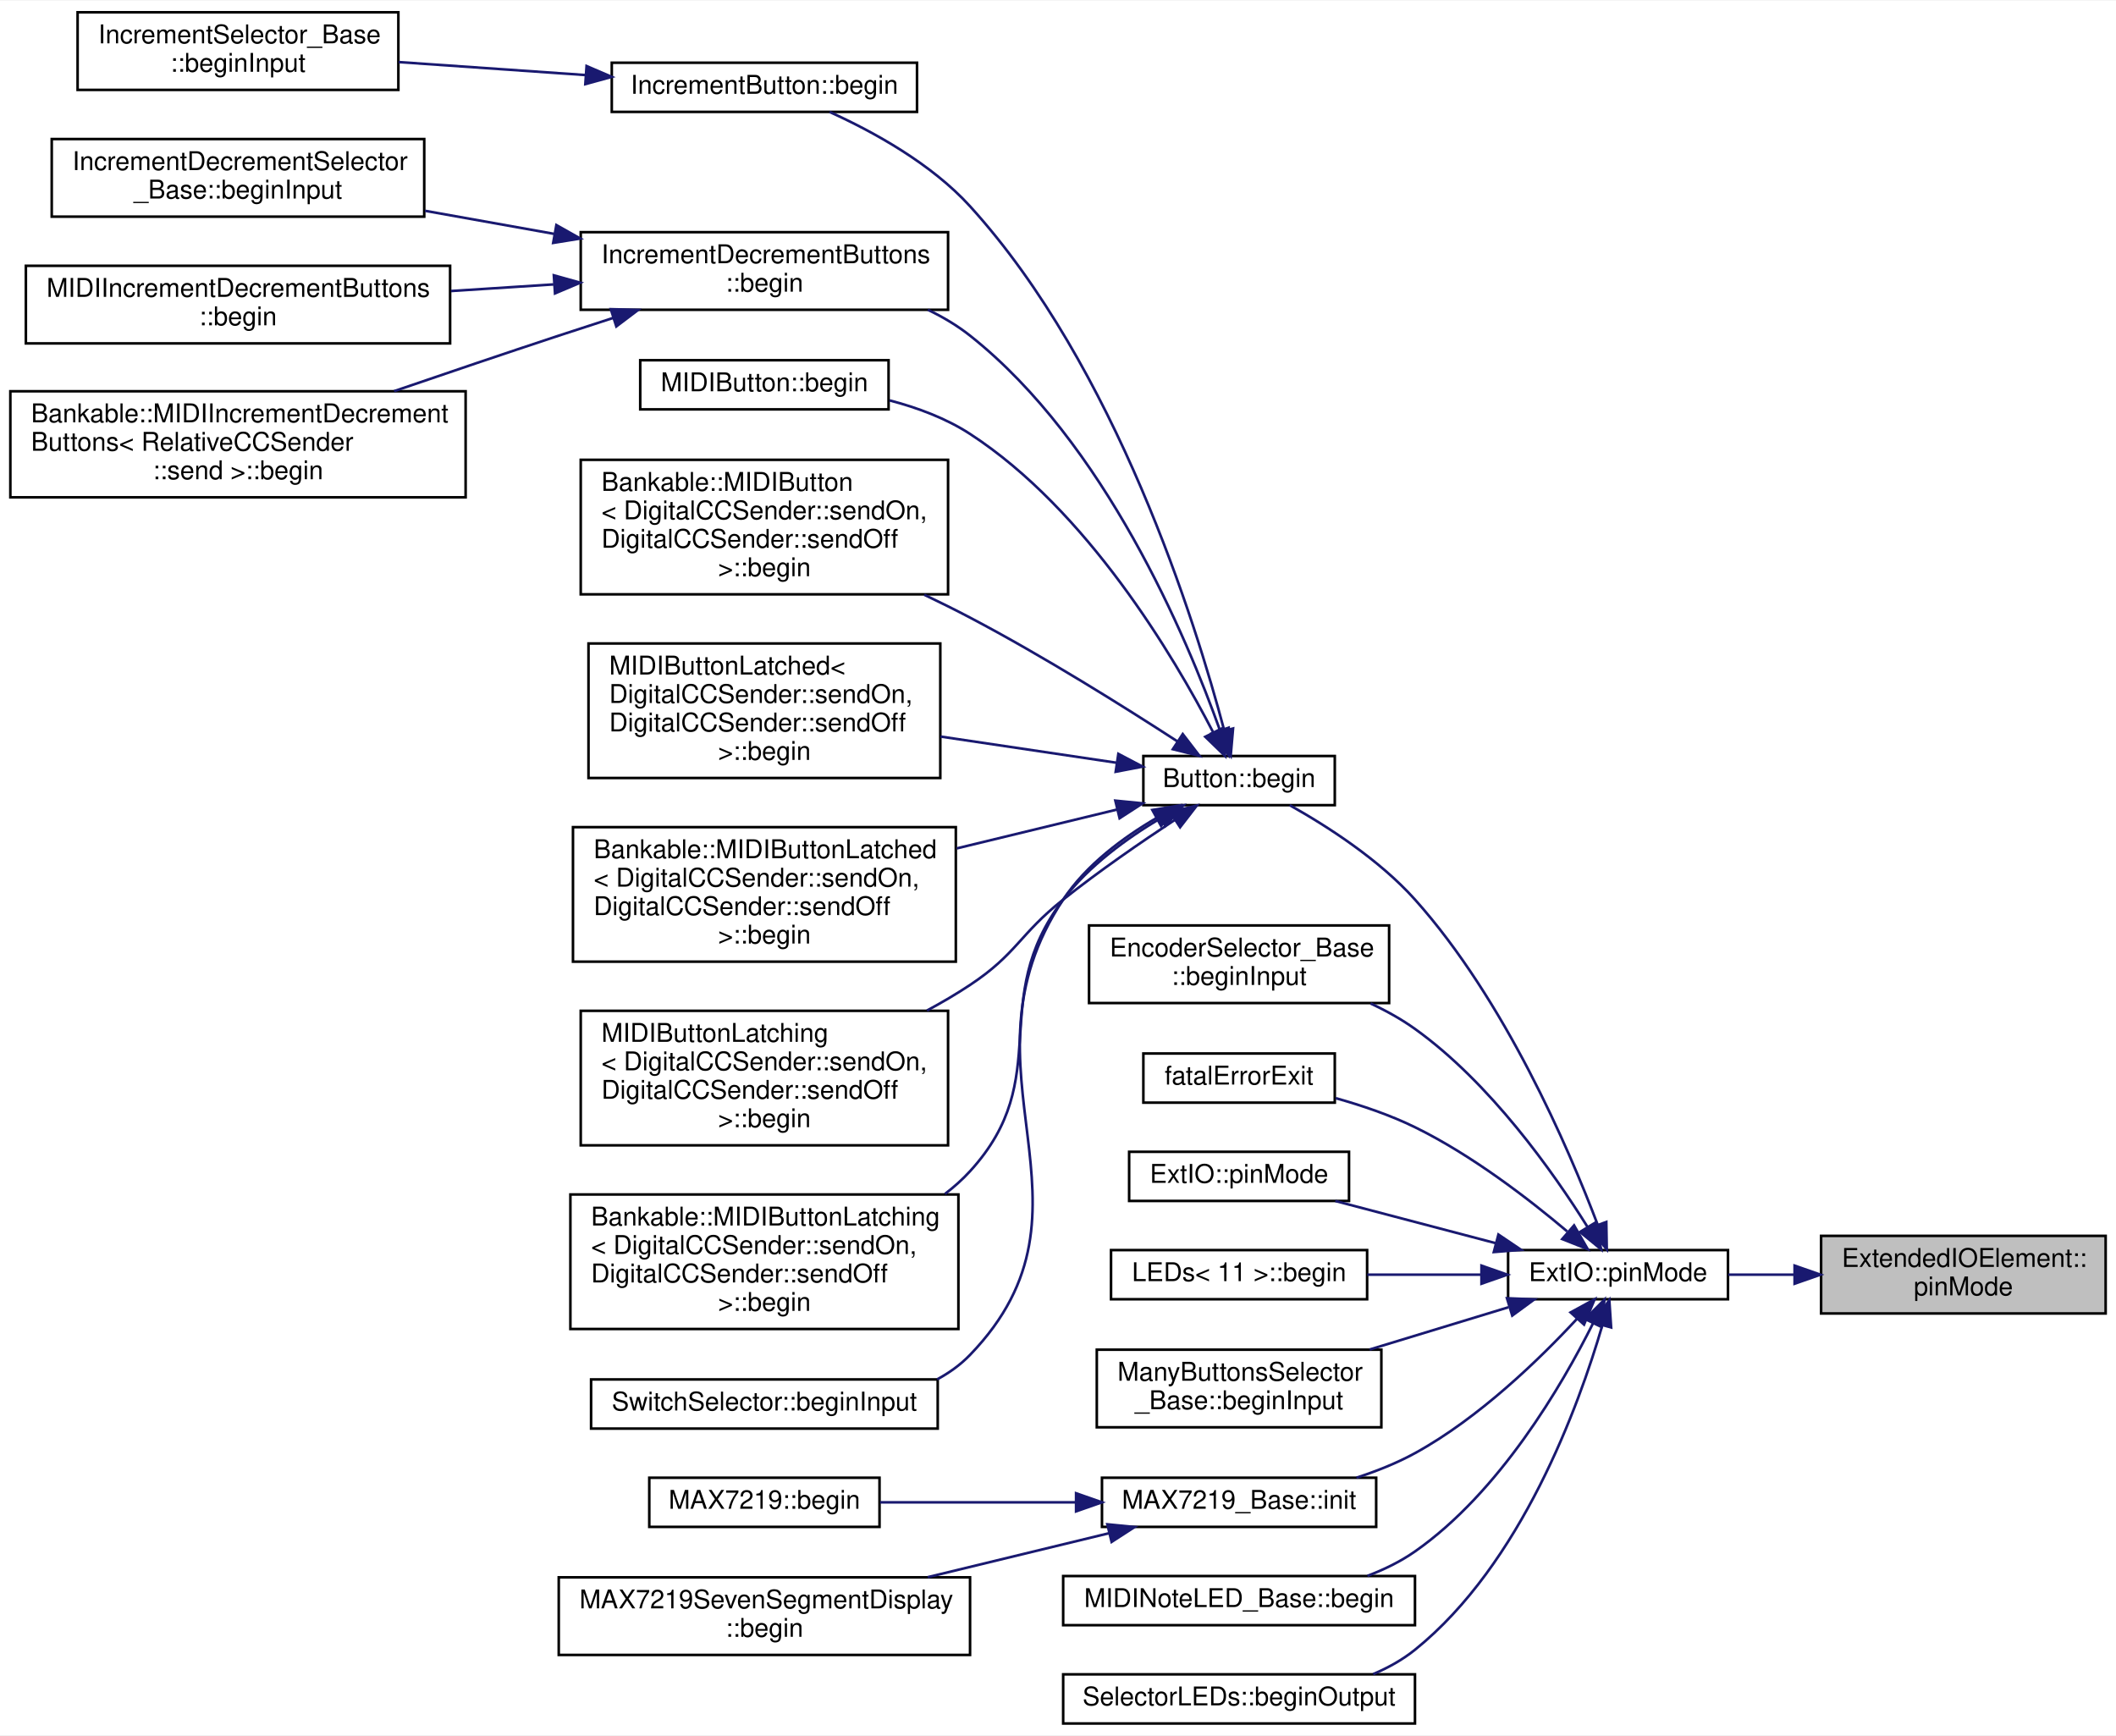
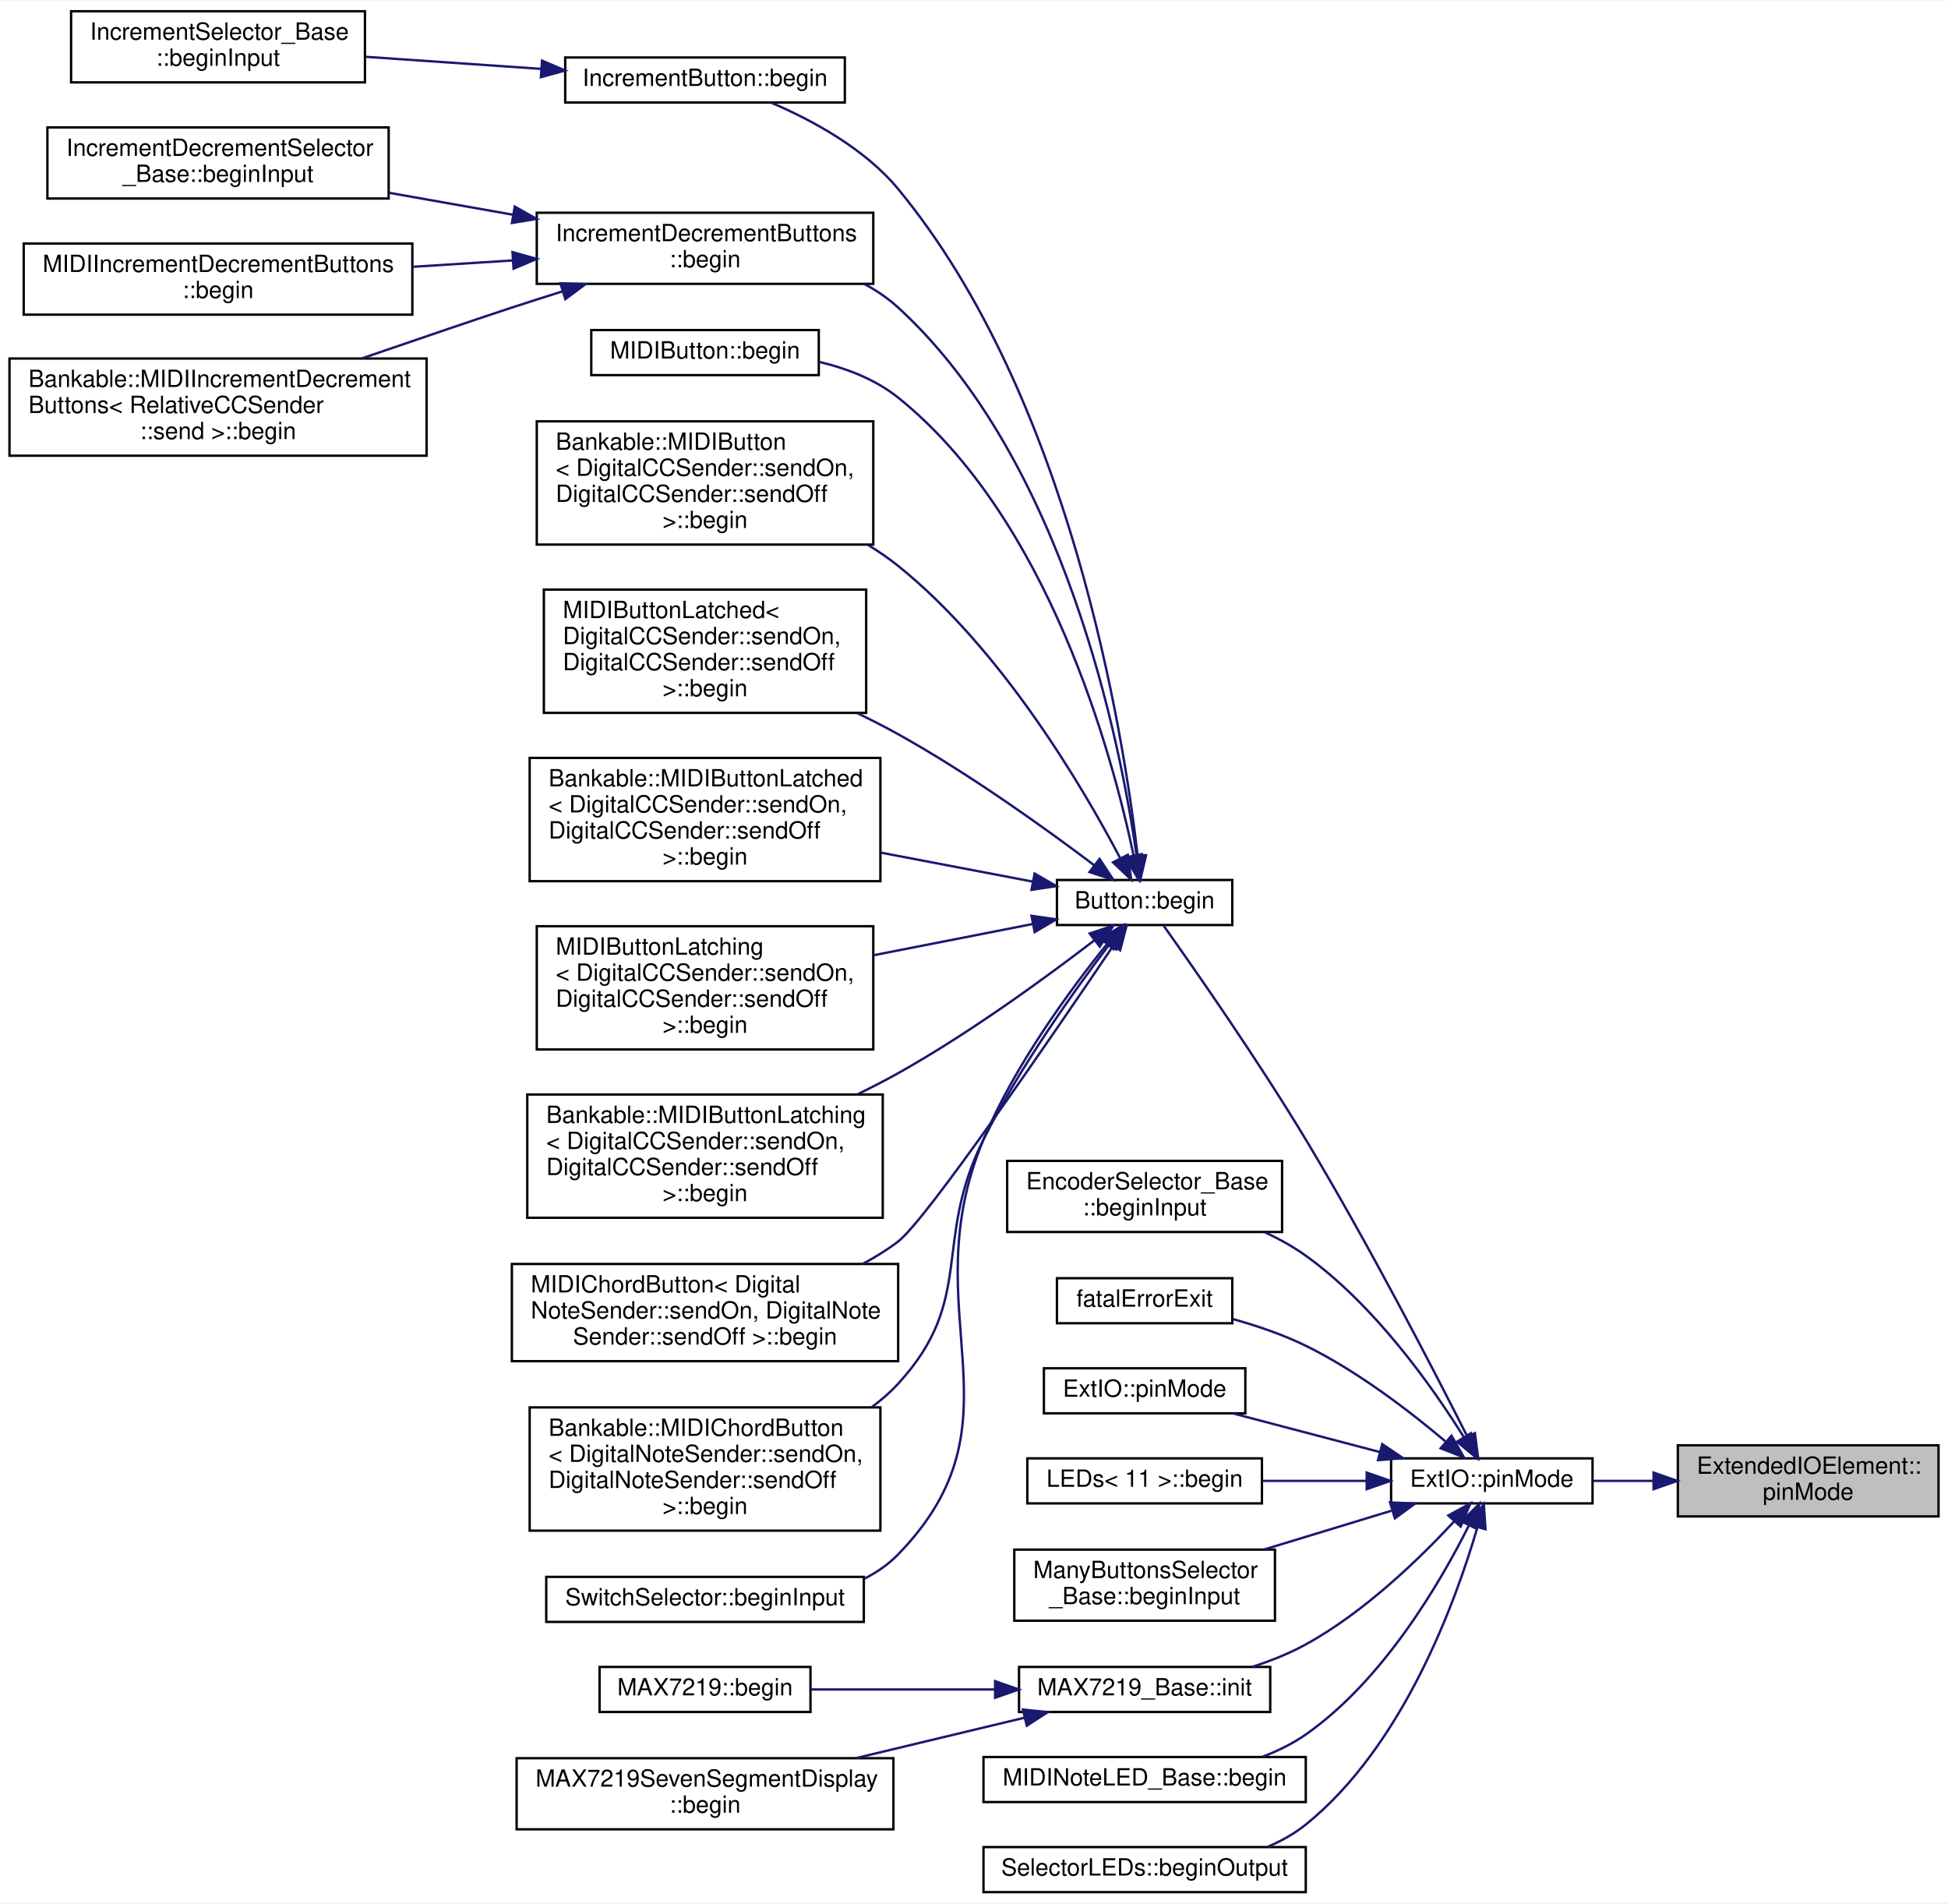
- <svg xmlns="http://www.w3.org/2000/svg" xmlns:xlink="http://www.w3.org/1999/xlink" width="818pt" height="671pt" viewBox="0.00 0.00 818.00 670.50">
-   <g id="graph0" class="graph" transform="scale(1 1) rotate(0) translate(4 666.5)">
-     <polygon fill="white" stroke="none" points="-4,4 -4,-666.5 814,-666.5 814,4 -4,4" />
+ <svg xmlns="http://www.w3.org/2000/svg" xmlns:xlink="http://www.w3.org/1999/xlink" width="822pt" height="803pt" viewBox="0.00 0.00 822.00 802.50">
+   <g id="graph0" class="graph" transform="scale(1 1) rotate(0) translate(4 798.5)">
+     <polygon fill="white" stroke="none" points="-4,4 -4,-798.5 818,-798.5 818,4 -4,4" />
    <g id="node1" class="node">
      <g id="a_node1">
        <a xlink:title="Set the mode of a given pin.">
-           <polygon fill="#bfbfbf" stroke="black" points="700,-159 700,-189 810,-189 810,-159 700,-159" />
-           <text text-anchor="start" x="708" y="-177" font-family="Helvetica,sans-Serif" font-size="10.00">ExtendedIOElement::</text>
-           <text text-anchor="middle" x="755" y="-166" font-family="Helvetica,sans-Serif" font-size="10.00">pinMode</text>
+           <polygon fill="#bfbfbf" stroke="black" points="704,-159 704,-189 814,-189 814,-159 704,-159" />
+           <text text-anchor="start" x="712" y="-177" font-family="Helvetica,sans-Serif" font-size="10.00">ExtendedIOElement::</text>
+           <text text-anchor="middle" x="759" y="-166" font-family="Helvetica,sans-Serif" font-size="10.00">pinMode</text>
        </a>
      </g>
    </g>
    <g id="node2" class="node">
      <g id="a_node2">
        <a xlink:href="../../d8/d3d/namespaceExtIO.html#aab1cbf2a78b56e576a536d371e1984ef" target="_top" xlink:title="An ExtIO version of the Arduino function.">
-           <polygon fill="white" stroke="black" points="579,-164.5 579,-183.5 664,-183.5 664,-164.5 579,-164.5" />
-           <text text-anchor="middle" x="621.5" y="-171.5" font-family="Helvetica,sans-Serif" font-size="10.00">ExtIO::pinMode</text>
+           <polygon fill="white" stroke="black" points="583,-164.5 583,-183.5 668,-183.5 668,-164.5 583,-164.5" />
+           <text text-anchor="middle" x="625.5" y="-171.5" font-family="Helvetica,sans-Serif" font-size="10.00">ExtIO::pinMode</text>
        </a>
      </g>
    </g>
    <g id="edge1" class="edge">
-       <path fill="none" stroke="midnightblue" d="M689.639,-174C680.979,-174 672.287,-174 664.164,-174" />
-       <polygon fill="midnightblue" stroke="midnightblue" points="689.755,-177.5 699.755,-174 689.755,-170.5 689.755,-177.5" />
+       <path fill="none" stroke="midnightblue" d="M693.639,-174C684.979,-174 676.287,-174 668.164,-174" />
+       <polygon fill="midnightblue" stroke="midnightblue" points="693.755,-177.5 703.755,-174 693.755,-170.5 693.755,-177.5" />
    </g>
    <g id="node3" class="node">
      <g id="a_node3">
        <a xlink:href="../../d1/d19/classButton.html#a666adf00bc92a8b264758abfa655a6a4" target="_top" xlink:title="Initialize (enable the internal pull-up resistor).">
-           <polygon fill="white" stroke="black" points="438,-355.5 438,-374.5 512,-374.5 512,-355.5 438,-355.5" />
-           <text text-anchor="middle" x="475" y="-362.5" font-family="Helvetica,sans-Serif" font-size="10.00">Button::begin</text>
+           <polygon fill="white" stroke="black" points="442,-408.5 442,-427.5 516,-427.5 516,-408.5 442,-408.5" />
+           <text text-anchor="middle" x="479" y="-415.5" font-family="Helvetica,sans-Serif" font-size="10.00">Button::begin</text>
        </a>
      </g>
    </g>
    <g id="edge2" class="edge">
-       <path fill="none" stroke="midnightblue" d="M613.608,-193.357C602.355,-222.97 577.754,-280.165 543,-319 529.168,-334.456 509.13,-347.329 494.573,-355.489" />
-       <polygon fill="midnightblue" stroke="midnightblue" points="616.964,-194.373 617.144,-183.78 610.397,-191.949 616.964,-194.373" />
-     </g>
-     <g id="node17" class="node">
-       <g id="a_node17">
-         <a xlink:href="../../d0/daf/classEncoderSelector__Base.html#a0f55e2edbd610515285e8cb54a5cd401" target="_top" xlink:title=" ">
-           <polygon fill="white" stroke="black" points="417,-279 417,-309 533,-309 533,-279 417,-279" />
-           <text text-anchor="start" x="425" y="-297" font-family="Helvetica,sans-Serif" font-size="10.00">EncoderSelector_Base</text>
-           <text text-anchor="middle" x="475" y="-286" font-family="Helvetica,sans-Serif" font-size="10.00">::beginInput</text>
-         </a>
-       </g>
-     </g>
-     <g id="edge16" class="edge">
-       <path fill="none" stroke="midnightblue" d="M609.682,-192.486C596.427,-213.67 572.106,-248.141 543,-269 537.752,-272.761 531.872,-276.025 525.833,-278.84" />
-       <polygon fill="midnightblue" stroke="midnightblue" points="612.768,-194.148 614.971,-183.785 606.786,-190.512 612.768,-194.148" />
-     </g>
-     <g id="node18" class="node">
-       <g id="a_node18">
-         <a xlink:href="../../d6/df4/Exit_8cpp.html#a70341be23d4638984587786720541e43" target="_top" xlink:title="Function that executes and loops forever, blinking the LED when a fatal error is encountered.">
-           <polygon fill="white" stroke="black" points="438,-240.5 438,-259.5 512,-259.5 512,-240.5 438,-240.5" />
-           <text text-anchor="middle" x="475" y="-247.5" font-family="Helvetica,sans-Serif" font-size="10.00">fatalErrorExit</text>
-         </a>
-       </g>
-     </g>
-     <g id="edge17" class="edge">
-       <path fill="none" stroke="midnightblue" d="M601.833,-190.732C586.863,-203.374 564.82,-220.319 543,-231 533.444,-235.678 522.541,-239.385 512.345,-242.236" />
-       <polygon fill="midnightblue" stroke="midnightblue" points="604.499,-193.053 609.774,-183.865 599.92,-187.758 604.499,-193.053" />
+       <path fill="none" stroke="midnightblue" d="M615.221,-192.595C601.212,-220.342 573.479,-274.028 547,-318 526.517,-352.014 499.532,-390.623 486.979,-408.27" />
+       <polygon fill="midnightblue" stroke="midnightblue" points="618.372,-194.119 619.733,-183.612 612.117,-190.977 618.372,-194.119" />
    </g>
    <g id="node19" class="node">
      <g id="a_node19">
-         <a xlink:href="../../d8/d3d/namespaceExtIO.html#aa2255838f49566f984eb61c8609a6a7a" target="_top" xlink:title="An ExtIO version of the Arduino function.">
-           <polygon fill="white" stroke="black" points="432.5,-202.5 432.5,-221.5 517.5,-221.5 517.5,-202.5 432.5,-202.5" />
-           <text text-anchor="middle" x="475" y="-209.5" font-family="Helvetica,sans-Serif" font-size="10.00">ExtIO::pinMode</text>
+         <a xlink:href="../../d0/daf/classEncoderSelector__Base.html#a0f55e2edbd610515285e8cb54a5cd401" target="_top" xlink:title=" ">
+           <polygon fill="white" stroke="black" points="421,-279 421,-309 537,-309 537,-279 421,-279" />
+           <text text-anchor="start" x="429" y="-297" font-family="Helvetica,sans-Serif" font-size="10.00">EncoderSelector_Base</text>
+           <text text-anchor="middle" x="479" y="-286" font-family="Helvetica,sans-Serif" font-size="10.00">::beginInput</text>
        </a>
      </g>
    </g>
    <g id="edge18" class="edge">
-       <path fill="none" stroke="midnightblue" d="M574.167,-186.184C554.106,-191.46 530.971,-197.544 512.201,-202.48" />
-       <polygon fill="midnightblue" stroke="midnightblue" points="575.256,-189.517 584.037,-183.589 573.475,-182.747 575.256,-189.517" />
+       <path fill="none" stroke="midnightblue" d="M613.682,-192.486C600.427,-213.67 576.106,-248.141 547,-269 541.752,-272.761 535.872,-276.025 529.833,-278.84" />
+       <polygon fill="midnightblue" stroke="midnightblue" points="616.768,-194.148 618.971,-183.785 610.786,-190.512 616.768,-194.148" />
    </g>
    <g id="node20" class="node">
      <g id="a_node20">
-         <a xlink:href="../../d2/d1b/classLEDs.html#af3aa0b3cc118a008ddcf1ad3af5bed26" target="_top" xlink:title="Initialize (set LED pins as outputs).">
-           <polygon fill="white" stroke="black" points="425.5,-164.5 425.5,-183.5 524.5,-183.5 524.5,-164.5 425.5,-164.5" />
-           <text text-anchor="middle" x="475" y="-171.5" font-family="Helvetica,sans-Serif" font-size="10.00">LEDs&lt; 11 &gt;::begin</text>
+         <a xlink:href="../../d6/df4/Exit_8cpp.html#a70341be23d4638984587786720541e43" target="_top" xlink:title="Function that executes and loops forever, blinking the LED when a fatal error is encountered.">
+           <polygon fill="white" stroke="black" points="442,-240.5 442,-259.5 516,-259.5 516,-240.5 442,-240.5" />
+           <text text-anchor="middle" x="479" y="-247.5" font-family="Helvetica,sans-Serif" font-size="10.00">fatalErrorExit</text>
        </a>
      </g>
    </g>
    <g id="edge19" class="edge">
-       <path fill="none" stroke="midnightblue" d="M568.514,-174C554.189,-174 538.708,-174 524.583,-174" />
-       <polygon fill="midnightblue" stroke="midnightblue" points="568.705,-177.5 578.705,-174 568.705,-170.5 568.705,-177.5" />
+       <path fill="none" stroke="midnightblue" d="M605.833,-190.732C590.863,-203.374 568.82,-220.319 547,-231 537.444,-235.678 526.541,-239.385 516.345,-242.236" />
+       <polygon fill="midnightblue" stroke="midnightblue" points="608.499,-193.053 613.774,-183.865 603.92,-187.758 608.499,-193.053" />
    </g>
    <g id="node21" class="node">
      <g id="a_node21">
-         <a xlink:href="../../d1/d3d/classManyButtonsSelector__Base.html#ac692bcd41c1cae3cf89d51b36b3193d8" target="_top" xlink:title=" ">
-           <polygon fill="white" stroke="black" points="420,-115 420,-145 530,-145 530,-115 420,-115" />
-           <text text-anchor="start" x="428" y="-133" font-family="Helvetica,sans-Serif" font-size="10.00">ManyButtonsSelector</text>
-           <text text-anchor="middle" x="475" y="-122" font-family="Helvetica,sans-Serif" font-size="10.00">_Base::beginInput</text>
+         <a xlink:href="../../d8/d3d/namespaceExtIO.html#aa2255838f49566f984eb61c8609a6a7a" target="_top" xlink:title="An ExtIO version of the Arduino function.">
+           <polygon fill="white" stroke="black" points="436.5,-202.5 436.5,-221.5 521.5,-221.5 521.5,-202.5 436.5,-202.5" />
+           <text text-anchor="middle" x="479" y="-209.5" font-family="Helvetica,sans-Serif" font-size="10.00">ExtIO::pinMode</text>
        </a>
      </g>
    </g>
    <g id="edge20" class="edge">
-       <path fill="none" stroke="midnightblue" d="M579.123,-161.401C562.394,-156.307 542.946,-150.385 525.476,-145.065" />
-       <polygon fill="midnightblue" stroke="midnightblue" points="578.56,-164.888 589.146,-164.453 580.599,-158.191 578.56,-164.888" />
+       <path fill="none" stroke="midnightblue" d="M578.167,-186.184C558.106,-191.46 534.971,-197.544 516.201,-202.48" />
+       <polygon fill="midnightblue" stroke="midnightblue" points="579.256,-189.517 588.037,-183.589 577.475,-182.747 579.256,-189.517" />
    </g>
    <g id="node22" class="node">
      <g id="a_node22">
+         <a xlink:href="../../d2/d1b/classLEDs.html#af3aa0b3cc118a008ddcf1ad3af5bed26" target="_top" xlink:title="Initialize (set LED pins as outputs).">
+           <polygon fill="white" stroke="black" points="429.5,-164.5 429.5,-183.5 528.5,-183.5 528.5,-164.5 429.5,-164.5" />
+           <text text-anchor="middle" x="479" y="-171.5" font-family="Helvetica,sans-Serif" font-size="10.00">LEDs&lt; 11 &gt;::begin</text>
+         </a>
+       </g>
+     </g>
+     <g id="edge21" class="edge">
+       <path fill="none" stroke="midnightblue" d="M572.514,-174C558.189,-174 542.708,-174 528.583,-174" />
+       <polygon fill="midnightblue" stroke="midnightblue" points="572.705,-177.5 582.705,-174 572.705,-170.5 572.705,-177.5" />
+     </g>
+     <g id="node23" class="node">
+       <g id="a_node23">
+         <a xlink:href="../../d1/d3d/classManyButtonsSelector__Base.html#ac692bcd41c1cae3cf89d51b36b3193d8" target="_top" xlink:title=" ">
+           <polygon fill="white" stroke="black" points="424,-115 424,-145 534,-145 534,-115 424,-115" />
+           <text text-anchor="start" x="432" y="-133" font-family="Helvetica,sans-Serif" font-size="10.00">ManyButtonsSelector</text>
+           <text text-anchor="middle" x="479" y="-122" font-family="Helvetica,sans-Serif" font-size="10.00">_Base::beginInput</text>
+         </a>
+       </g>
+     </g>
+     <g id="edge22" class="edge">
+       <path fill="none" stroke="midnightblue" d="M583.123,-161.401C566.394,-156.307 546.946,-150.385 529.476,-145.065" />
+       <polygon fill="midnightblue" stroke="midnightblue" points="582.56,-164.888 593.146,-164.453 584.599,-158.191 582.56,-164.888" />
+     </g>
+     <g id="node24" class="node">
+       <g id="a_node24">
        <a xlink:href="../../da/dd0/classMAX7219__Base.html#abc1d2ae777d19ca9aaf8eb7d1f500716" target="_top" xlink:title="Initialize the Arduino pins, SPI, and the MAX7219.">
-           <polygon fill="white" stroke="black" points="422,-76.5 422,-95.5 528,-95.5 528,-76.5 422,-76.5" />
-           <text text-anchor="middle" x="475" y="-83.5" font-family="Helvetica,sans-Serif" font-size="10.00">MAX7219_Base::init</text>
-         </a>
-       </g>
-     </g>
-     <g id="edge21" class="edge">
-       <path fill="none" stroke="midnightblue" d="M605.731,-157.035C591.233,-141.385 567.746,-118.579 543,-105 536.004,-101.161 528.162,-98.039 520.376,-95.519" />
-       <polygon fill="midnightblue" stroke="midnightblue" points="603.154,-159.403 612.453,-164.48 608.35,-154.712 603.154,-159.403" />
-     </g>
-     <g id="node25" class="node">
-       <g id="a_node25">
+           <polygon fill="white" stroke="black" points="426,-76.5 426,-95.5 532,-95.5 532,-76.5 426,-76.5" />
+           <text text-anchor="middle" x="479" y="-83.5" font-family="Helvetica,sans-Serif" font-size="10.00">MAX7219_Base::init</text>
+         </a>
+       </g>
+     </g>
+     <g id="edge23" class="edge">
+       <path fill="none" stroke="midnightblue" d="M609.731,-157.035C595.233,-141.385 571.746,-118.579 547,-105 540.004,-101.161 532.162,-98.039 524.376,-95.519" />
+       <polygon fill="midnightblue" stroke="midnightblue" points="607.154,-159.403 616.453,-164.48 612.35,-154.712 607.154,-159.403" />
+     </g>
+     <g id="node27" class="node">
+       <g id="a_node27">
        <a xlink:href="../../d3/db4/classMIDINoteLED__Base.html#a75da3183d48daa3aebc466d0895d7405" target="_top" xlink:title="Initialize the input element.">
-           <polygon fill="white" stroke="black" points="407,-38.5 407,-57.5 543,-57.5 543,-38.5 407,-38.5" />
-           <text text-anchor="middle" x="475" y="-45.5" font-family="Helvetica,sans-Serif" font-size="10.00">MIDINoteLED_Base::begin</text>
-         </a>
-       </g>
-     </g>
-     <g id="edge24" class="edge">
-       <path fill="none" stroke="midnightblue" d="M611.833,-155.189C599.792,-131.14 575.733,-89.885 543,-67 537.451,-63.12 531.123,-60.029 524.624,-57.567" />
-       <polygon fill="midnightblue" stroke="midnightblue" points="608.75,-156.853 616.248,-164.338 615.055,-153.811 608.75,-156.853" />
-     </g>
-     <g id="node26" class="node">
-       <g id="a_node26">
+           <polygon fill="white" stroke="black" points="411,-38.5 411,-57.5 547,-57.5 547,-38.5 411,-38.5" />
+           <text text-anchor="middle" x="479" y="-45.5" font-family="Helvetica,sans-Serif" font-size="10.00">MIDINoteLED_Base::begin</text>
+         </a>
+       </g>
+     </g>
+     <g id="edge26" class="edge">
+       <path fill="none" stroke="midnightblue" d="M615.833,-155.189C603.792,-131.14 579.733,-89.885 547,-67 541.451,-63.12 535.123,-60.029 528.624,-57.567" />
+       <polygon fill="midnightblue" stroke="midnightblue" points="612.75,-156.853 620.248,-164.338 619.055,-153.811 612.75,-156.853" />
+     </g>
+     <g id="node28" class="node">
+       <g id="a_node28">
        <a xlink:href="../../dd/d8b/classSelectorLEDs.html#ab233434c25c75a83b32972a332c52fd0" target="_top" xlink:title=" ">
-           <polygon fill="white" stroke="black" points="407,-0.5 407,-19.5 543,-19.5 543,-0.5 407,-0.5" />
-           <text text-anchor="middle" x="475" y="-7.5" font-family="Helvetica,sans-Serif" font-size="10.00">SelectorLEDs::beginOutput</text>
-         </a>
-       </g>
-     </g>
-     <g id="edge25" class="edge">
-       <path fill="none" stroke="midnightblue" d="M615.437,-154.456C606.323,-123.21 584.16,-62.157 543,-29 538.198,-25.132 532.65,-22.051 526.845,-19.596" />
-       <polygon fill="midnightblue" stroke="midnightblue" points="612.085,-155.467 618.126,-164.171 618.831,-153.599 612.085,-155.467" />
+           <polygon fill="white" stroke="black" points="411,-0.5 411,-19.5 547,-19.5 547,-0.5 411,-0.5" />
+           <text text-anchor="middle" x="479" y="-7.5" font-family="Helvetica,sans-Serif" font-size="10.00">SelectorLEDs::beginOutput</text>
+         </a>
+       </g>
+     </g>
+     <g id="edge27" class="edge">
+       <path fill="none" stroke="midnightblue" d="M619.437,-154.456C610.323,-123.21 588.16,-62.157 547,-29 542.198,-25.132 536.65,-22.051 530.845,-19.596" />
+       <polygon fill="midnightblue" stroke="midnightblue" points="616.085,-155.467 622.126,-164.171 622.831,-153.599 616.085,-155.467" />
    </g>
    <g id="node4" class="node">
      <g id="a_node4">
        <a xlink:href="../../df/d38/classIncrementButton.html#a03eb36a87c5651067e384134843bdb65" target="_top" xlink:title=" ">
-           <polygon fill="white" stroke="black" points="232.5,-623.5 232.5,-642.5 350.5,-642.5 350.5,-623.5 232.5,-623.5" />
-           <text text-anchor="middle" x="291.5" y="-630.5" font-family="Helvetica,sans-Serif" font-size="10.00">IncrementButton::begin</text>
+           <polygon fill="white" stroke="black" points="234.5,-755.5 234.5,-774.5 352.5,-774.5 352.5,-755.5 234.5,-755.5" />
+           <text text-anchor="middle" x="293.5" y="-762.5" font-family="Helvetica,sans-Serif" font-size="10.00">IncrementButton::begin</text>
        </a>
      </g>
    </g>
    <g id="edge3" class="edge">
-       <path fill="none" stroke="midnightblue" d="M469.223,-384.523C458.207,-426.126 427.534,-524.782 371,-587 356.022,-603.484 333.729,-615.764 316.723,-623.471" />
-       <polygon fill="midnightblue" stroke="midnightblue" points="472.676,-385.147 471.762,-374.591 465.894,-383.413 472.676,-385.147" />
+       <path fill="none" stroke="midnightblue" d="M476.077,-437.63C470.094,-489.301 447.62,-631.132 375,-719 360.951,-735.998 338.885,-747.977 321.405,-755.441" />
+       <polygon fill="midnightblue" stroke="midnightblue" points="479.575,-437.834 477.166,-427.516 472.615,-437.084 479.575,-437.834" />
    </g>
    <g id="node6" class="node">
      <g id="a_node6">
        <a xlink:href="../../d5/d20/classIncrementDecrementButtons.html#af661941dbb4a67e2b3919306bae23c8f" target="_top" xlink:title=" ">
-           <polygon fill="white" stroke="black" points="220.5,-547 220.5,-577 362.5,-577 362.5,-547 220.5,-547" />
-           <text text-anchor="start" x="228.5" y="-565" font-family="Helvetica,sans-Serif" font-size="10.00">IncrementDecrementButtons</text>
-           <text text-anchor="middle" x="291.5" y="-554" font-family="Helvetica,sans-Serif" font-size="10.00">::begin</text>
+           <polygon fill="white" stroke="black" points="222.5,-679 222.5,-709 364.5,-709 364.5,-679 222.5,-679" />
+           <text text-anchor="start" x="230.5" y="-697" font-family="Helvetica,sans-Serif" font-size="10.00">IncrementDecrementButtons</text>
+           <text text-anchor="middle" x="293.5" y="-686" font-family="Helvetica,sans-Serif" font-size="10.00">::begin</text>
        </a>
      </g>
    </g>
    <g id="edge5" class="edge">
-       <path fill="none" stroke="midnightblue" d="M467.575,-384.53C454.874,-420.124 423.177,-495.682 371,-537 366.066,-540.907 360.51,-544.209 354.69,-547" />
-       <polygon fill="midnightblue" stroke="midnightblue" points="470.962,-385.444 470.908,-374.849 464.343,-383.165 470.962,-385.444" />
+       <path fill="none" stroke="midnightblue" d="M475.631,-437.671C468.92,-484.698 445.454,-604.507 375,-669 370.79,-672.854 365.995,-676.113 360.89,-678.871" />
+       <polygon fill="midnightblue" stroke="midnightblue" points="479.122,-437.968 476.967,-427.595 472.183,-437.048 479.122,-437.968" />
    </g>
    <g id="node10" class="node">
      <g id="a_node10">
        <a xlink:href="../../d6/d72/classMIDIButton.html#a04eb4983b55b7362a561fc808a605ba1" target="_top" xlink:title="Initialize this updatable.">
-           <polygon fill="white" stroke="black" points="243.5,-508.5 243.5,-527.5 339.5,-527.5 339.5,-508.5 243.5,-508.5" />
-           <text text-anchor="middle" x="291.5" y="-515.5" font-family="Helvetica,sans-Serif" font-size="10.00">MIDIButton::begin</text>
+           <polygon fill="white" stroke="black" points="245.5,-640.5 245.5,-659.5 341.5,-659.5 341.5,-640.5 245.5,-640.5" />
+           <text text-anchor="middle" x="293.5" y="-647.5" font-family="Helvetica,sans-Serif" font-size="10.00">MIDIButton::begin</text>
        </a>
      </g>
    </g>
    <g id="edge9" class="edge">
-       <path fill="none" stroke="midnightblue" d="M464.95,-383.722C449.771,-413.055 416.332,-469.528 371,-499 361.713,-505.038 350.682,-509.159 339.868,-511.97" />
-       <polygon fill="midnightblue" stroke="midnightblue" points="468.187,-385.075 469.547,-374.568 461.931,-381.934 468.187,-385.075" />
+       <path fill="none" stroke="midnightblue" d="M474.342,-437.828C465.438,-480.239 438.53,-580.036 375,-631 365.479,-638.638 353.406,-643.298 341.525,-646.116" />
+       <polygon fill="midnightblue" stroke="midnightblue" points="477.797,-438.399 476.311,-427.909 470.931,-437.036 477.797,-438.399" />
    </g>
    <g id="node11" class="node">
      <g id="a_node11">
        <a xlink:href="../../d9/df9/classBankable_1_1MIDIButton.html#a125820966ab551393b8b4df765cd6447" target="_top" xlink:title=" ">
-           <polygon fill="white" stroke="black" points="220.5,-437 220.5,-489 362.5,-489 362.5,-437 220.5,-437" />
-           <text text-anchor="start" x="228.5" y="-477" font-family="Helvetica,sans-Serif" font-size="10.00">Bankable::MIDIButton</text>
-           <text text-anchor="start" x="228.5" y="-466" font-family="Helvetica,sans-Serif" font-size="10.00">&lt; DigitalCCSender::sendOn,</text>
-           <text text-anchor="start" x="228.5" y="-455" font-family="Helvetica,sans-Serif" font-size="10.00"> DigitalCCSender::sendOff</text>
-           <text text-anchor="middle" x="291.5" y="-444" font-family="Helvetica,sans-Serif" font-size="10.00"> &gt;::begin</text>
+           <polygon fill="white" stroke="black" points="222.5,-569 222.5,-621 364.5,-621 364.5,-569 222.5,-569" />
+           <text text-anchor="start" x="230.5" y="-609" font-family="Helvetica,sans-Serif" font-size="10.00">Bankable::MIDIButton</text>
+           <text text-anchor="start" x="230.5" y="-598" font-family="Helvetica,sans-Serif" font-size="10.00">&lt; DigitalCCSender::sendOn,</text>
+           <text text-anchor="start" x="230.5" y="-587" font-family="Helvetica,sans-Serif" font-size="10.00"> DigitalCCSender::sendOff</text>
+           <text text-anchor="middle" x="293.5" y="-576" font-family="Helvetica,sans-Serif" font-size="10.00"> &gt;::begin</text>
        </a>
      </g>
    </g>
    <g id="edge10" class="edge">
-       <path fill="none" stroke="midnightblue" d="M451.307,-380.057C430.76,-393.404 399.443,-413.041 371,-428 365.321,-430.987 359.335,-433.957 353.306,-436.833" />
-       <polygon fill="midnightblue" stroke="midnightblue" points="453.225,-382.985 459.677,-374.581 449.393,-377.127 453.225,-382.985" />
+       <path fill="none" stroke="midnightblue" d="M468.578,-436.919C452.887,-466.731 418.755,-524.856 375,-560 371.079,-563.149 366.831,-566.068 362.406,-568.764" />
+       <polygon fill="midnightblue" stroke="midnightblue" points="471.889,-438.133 473.345,-427.639 465.663,-434.935 471.889,-438.133" />
    </g>
    <g id="node12" class="node">
      <g id="a_node12">
        <a xlink:href="../../d3/d88/classMIDIButtonLatched.html#ac12d94686b713f745b22c0343f8d1349" target="_top" xlink:title=" ">
-           <polygon fill="white" stroke="black" points="223.5,-366 223.5,-418 359.5,-418 359.5,-366 223.5,-366" />
-           <text text-anchor="start" x="231.5" y="-406" font-family="Helvetica,sans-Serif" font-size="10.00">MIDIButtonLatched&lt;</text>
-           <text text-anchor="start" x="231.5" y="-395" font-family="Helvetica,sans-Serif" font-size="10.00"> DigitalCCSender::sendOn,</text>
-           <text text-anchor="start" x="231.5" y="-384" font-family="Helvetica,sans-Serif" font-size="10.00"> DigitalCCSender::sendOff</text>
-           <text text-anchor="middle" x="291.5" y="-373" font-family="Helvetica,sans-Serif" font-size="10.00"> &gt;::begin</text>
+           <polygon fill="white" stroke="black" points="225.5,-498 225.5,-550 361.5,-550 361.5,-498 225.5,-498" />
+           <text text-anchor="start" x="233.5" y="-538" font-family="Helvetica,sans-Serif" font-size="10.00">MIDIButtonLatched&lt;</text>
+           <text text-anchor="start" x="233.5" y="-527" font-family="Helvetica,sans-Serif" font-size="10.00"> DigitalCCSender::sendOn,</text>
+           <text text-anchor="start" x="233.5" y="-516" font-family="Helvetica,sans-Serif" font-size="10.00"> DigitalCCSender::sendOff</text>
+           <text text-anchor="middle" x="293.5" y="-505" font-family="Helvetica,sans-Serif" font-size="10.00"> &gt;::begin</text>
        </a>
      </g>
    </g>
    <g id="edge11" class="edge">
-       <path fill="none" stroke="midnightblue" d="M427.61,-371.901C406.942,-374.976 382.204,-378.656 359.576,-382.022" />
-       <polygon fill="midnightblue" stroke="midnightblue" points="428.331,-375.332 437.707,-370.399 427.301,-368.409 428.331,-375.332" />
+       <path fill="none" stroke="midnightblue" d="M457.671,-433.769C437.425,-449.044 405.104,-472.286 375,-489 369.537,-492.033 363.759,-494.992 357.908,-497.823" />
+       <polygon fill="midnightblue" stroke="midnightblue" points="459.988,-436.404 465.819,-427.558 455.744,-430.836 459.988,-436.404" />
    </g>
    <g id="node13" class="node">
      <g id="a_node13">
        <a xlink:href="../../df/dca/classBankable_1_1MIDIButtonLatched.html#ac100ef66e13d05bbeddb1691a6fd2ce0" target="_top" xlink:title=" ">
-           <polygon fill="white" stroke="black" points="217.5,-295 217.5,-347 365.5,-347 365.5,-295 217.5,-295" />
-           <text text-anchor="start" x="225.5" y="-335" font-family="Helvetica,sans-Serif" font-size="10.00">Bankable::MIDIButtonLatched</text>
-           <text text-anchor="start" x="225.5" y="-324" font-family="Helvetica,sans-Serif" font-size="10.00">&lt; DigitalCCSender::sendOn,</text>
-           <text text-anchor="start" x="225.5" y="-313" font-family="Helvetica,sans-Serif" font-size="10.00"> DigitalCCSender::sendOff</text>
-           <text text-anchor="middle" x="291.5" y="-302" font-family="Helvetica,sans-Serif" font-size="10.00"> &gt;::begin</text>
+           <polygon fill="white" stroke="black" points="219.5,-427 219.5,-479 367.5,-479 367.5,-427 219.5,-427" />
+           <text text-anchor="start" x="227.5" y="-467" font-family="Helvetica,sans-Serif" font-size="10.00">Bankable::MIDIButtonLatched</text>
+           <text text-anchor="start" x="227.5" y="-456" font-family="Helvetica,sans-Serif" font-size="10.00">&lt; DigitalCCSender::sendOn,</text>
+           <text text-anchor="start" x="227.5" y="-445" font-family="Helvetica,sans-Serif" font-size="10.00"> DigitalCCSender::sendOff</text>
+           <text text-anchor="middle" x="293.5" y="-434" font-family="Helvetica,sans-Serif" font-size="10.00"> &gt;::begin</text>
        </a>
      </g>
    </g>
    <g id="edge12" class="edge">
-       <path fill="none" stroke="midnightblue" d="M427.913,-353.827C409.082,-349.262 386.833,-343.869 365.87,-338.787" />
-       <polygon fill="midnightblue" stroke="midnightblue" points="427.164,-357.247 437.707,-356.202 428.813,-350.444 427.164,-357.247" />
+       <path fill="none" stroke="midnightblue" d="M431.696,-426.832C412.354,-430.521 389.407,-434.898 367.869,-439.006" />
+       <polygon fill="midnightblue" stroke="midnightblue" points="432.579,-430.227 441.746,-424.915 431.268,-423.351 432.579,-430.227" />
    </g>
    <g id="node14" class="node">
      <g id="a_node14">
        <a xlink:href="../../d8/de1/classMIDIButtonLatching.html#a2008b6b51e779d44e87129e43f5ccc3c" target="_top" xlink:title=" ">
-           <polygon fill="white" stroke="black" points="220.5,-224 220.5,-276 362.5,-276 362.5,-224 220.5,-224" />
-           <text text-anchor="start" x="228.5" y="-264" font-family="Helvetica,sans-Serif" font-size="10.00">MIDIButtonLatching</text>
-           <text text-anchor="start" x="228.5" y="-253" font-family="Helvetica,sans-Serif" font-size="10.00">&lt; DigitalCCSender::sendOn,</text>
-           <text text-anchor="start" x="228.5" y="-242" font-family="Helvetica,sans-Serif" font-size="10.00"> DigitalCCSender::sendOff</text>
-           <text text-anchor="middle" x="291.5" y="-231" font-family="Helvetica,sans-Serif" font-size="10.00"> &gt;::begin</text>
+           <polygon fill="white" stroke="black" points="222.5,-356 222.5,-408 364.5,-408 364.5,-356 222.5,-356" />
+           <text text-anchor="start" x="230.5" y="-396" font-family="Helvetica,sans-Serif" font-size="10.00">MIDIButtonLatching</text>
+           <text text-anchor="start" x="230.5" y="-385" font-family="Helvetica,sans-Serif" font-size="10.00">&lt; DigitalCCSender::sendOn,</text>
+           <text text-anchor="start" x="230.5" y="-374" font-family="Helvetica,sans-Serif" font-size="10.00"> DigitalCCSender::sendOff</text>
+           <text text-anchor="middle" x="293.5" y="-363" font-family="Helvetica,sans-Serif" font-size="10.00"> &gt;::begin</text>
        </a>
      </g>
    </g>
    <g id="edge13" class="edge">
-       <path fill="none" stroke="midnightblue" d="M450.206,-349.841C437.135,-341.224 420.818,-329.988 407,-319 390.011,-305.491 389.084,-298.003 371,-286 365.753,-282.518 360.115,-279.209 354.355,-276.111" />
-       <polygon fill="midnightblue" stroke="midnightblue" points="448.377,-352.826 458.666,-355.352 452.198,-346.961 448.377,-352.826" />
+       <path fill="none" stroke="midnightblue" d="M431.839,-408.944C411.564,-404.966 387.307,-400.207 364.86,-395.804" />
+       <polygon fill="midnightblue" stroke="midnightblue" points="431.26,-412.397 441.746,-410.888 432.607,-405.528 431.26,-412.397" />
    </g>
    <g id="node15" class="node">
      <g id="a_node15">
        <a xlink:href="../../d3/d0b/classBankable_1_1MIDIButtonLatching.html#a1b550d81a44c65797651145102e39d70" target="_top" xlink:title=" ">
-           <polygon fill="white" stroke="black" points="216.5,-153 216.5,-205 366.5,-205 366.5,-153 216.5,-153" />
-           <text text-anchor="start" x="224.5" y="-193" font-family="Helvetica,sans-Serif" font-size="10.00">Bankable::MIDIButtonLatching</text>
-           <text text-anchor="start" x="224.5" y="-182" font-family="Helvetica,sans-Serif" font-size="10.00">&lt; DigitalCCSender::sendOn,</text>
-           <text text-anchor="start" x="224.5" y="-171" font-family="Helvetica,sans-Serif" font-size="10.00"> DigitalCCSender::sendOff</text>
-           <text text-anchor="middle" x="291.5" y="-160" font-family="Helvetica,sans-Serif" font-size="10.00"> &gt;::begin</text>
+           <polygon fill="white" stroke="black" points="218.5,-285 218.5,-337 368.5,-337 368.5,-285 218.5,-285" />
+           <text text-anchor="start" x="226.5" y="-325" font-family="Helvetica,sans-Serif" font-size="10.00">Bankable::MIDIButtonLatching</text>
+           <text text-anchor="start" x="226.5" y="-314" font-family="Helvetica,sans-Serif" font-size="10.00">&lt; DigitalCCSender::sendOn,</text>
+           <text text-anchor="start" x="226.5" y="-303" font-family="Helvetica,sans-Serif" font-size="10.00"> DigitalCCSender::sendOff</text>
+           <text text-anchor="middle" x="293.5" y="-292" font-family="Helvetica,sans-Serif" font-size="10.00"> &gt;::begin</text>
        </a>
      </g>
    </g>
    <g id="edge14" class="edge">
-       <path fill="none" stroke="midnightblue" d="M444.75,-350.506C431.634,-342.733 416.918,-332.053 407,-319 377.155,-279.718 404.296,-250.403 371,-214 368.079,-210.807 364.813,-207.888 361.317,-205.222" />
-       <polygon fill="midnightblue" stroke="midnightblue" points="443.063,-353.572 453.496,-355.415 446.49,-347.468 443.063,-353.572" />
+       <path fill="none" stroke="midnightblue" d="M457.706,-401.983C437.487,-386.473 405.186,-362.889 375,-346 369.547,-342.949 363.776,-339.978 357.929,-337.139" />
+       <polygon fill="midnightblue" stroke="midnightblue" points="455.795,-404.93 465.843,-408.29 460.084,-399.397 455.795,-404.93" />
    </g>
    <g id="node16" class="node">
      <g id="a_node16">
+         <a xlink:href="../../dd/d29/classMIDIChordButton.html#a412fc03ced2084ce31d2c3f547a62fd8" target="_top" xlink:title=" ">
+           <polygon fill="white" stroke="black" points="212,-224.5 212,-265.5 375,-265.5 375,-224.5 212,-224.5" />
+           <text text-anchor="start" x="220" y="-253.5" font-family="Helvetica,sans-Serif" font-size="10.00">MIDIChordButton&lt; Digital</text>
+           <text text-anchor="start" x="220" y="-242.5" font-family="Helvetica,sans-Serif" font-size="10.00">NoteSender::sendOn, DigitalNote</text>
+           <text text-anchor="middle" x="293.5" y="-231.5" font-family="Helvetica,sans-Serif" font-size="10.00">Sender::sendOff &gt;::begin</text>
+         </a>
+       </g>
+     </g>
+     <g id="edge15" class="edge">
+       <path fill="none" stroke="midnightblue" d="M465.464,-399.35C440.704,-362.706 386.891,-284.071 375,-275 370.375,-271.472 365.291,-268.323 359.995,-265.519" />
+       <polygon fill="midnightblue" stroke="midnightblue" points="462.863,-401.753 471.355,-408.088 468.667,-397.84 462.863,-401.753" />
+     </g>
+     <g id="node17" class="node">
+       <g id="a_node17">
+         <a xlink:href="../../da/d96/classBankable_1_1MIDIChordButton.html#ab2a657d6fc4b190e0c44197af9d3876b" target="_top" xlink:title=" ">
+           <polygon fill="white" stroke="black" points="219.5,-153 219.5,-205 367.5,-205 367.5,-153 219.5,-153" />
+           <text text-anchor="start" x="227.5" y="-193" font-family="Helvetica,sans-Serif" font-size="10.00">Bankable::MIDIChordButton</text>
+           <text text-anchor="start" x="227.5" y="-182" font-family="Helvetica,sans-Serif" font-size="10.00">&lt; DigitalNoteSender::sendOn,</text>
+           <text text-anchor="start" x="227.5" y="-171" font-family="Helvetica,sans-Serif" font-size="10.00"> DigitalNoteSender::sendOff</text>
+           <text text-anchor="middle" x="293.5" y="-160" font-family="Helvetica,sans-Serif" font-size="10.00"> &gt;::begin</text>
+         </a>
+       </g>
+     </g>
+     <g id="edge16" class="edge">
+       <path fill="none" stroke="midnightblue" d="M463.968,-400.119C449.268,-380.745 426.237,-348.503 411,-318 389.329,-274.618 407.815,-250.704 375,-215 371.685,-211.393 367.941,-208.125 363.927,-205.168" />
+       <polygon fill="midnightblue" stroke="midnightblue" points="461.389,-402.506 470.261,-408.297 466.937,-398.237 461.389,-402.506" />
+     </g>
+     <g id="node18" class="node">
+       <g id="a_node18">
        <a xlink:href="../../df/def/classSwitchSelector.html#ab0eb188e248993b59dd98b7d9abf2169" target="_top" xlink:title=" ">
-           <polygon fill="white" stroke="black" points="224.5,-114.5 224.5,-133.5 358.5,-133.5 358.5,-114.5 224.5,-114.5" />
-           <text text-anchor="middle" x="291.5" y="-121.5" font-family="Helvetica,sans-Serif" font-size="10.00">SwitchSelector::beginInput</text>
-         </a>
-       </g>
-     </g>
-     <g id="edge15" class="edge">
-       <path fill="none" stroke="midnightblue" d="M443.144,-350.566C430.084,-342.948 415.869,-332.377 407,-319 362.881,-252.455 426.44,-200.456 371,-143 367.3,-139.166 362.969,-136.051 358.276,-133.527" />
-       <polygon fill="midnightblue" stroke="midnightblue" points="441.468,-353.638 451.921,-355.366 444.827,-347.497 441.468,-353.638" />
+           <polygon fill="white" stroke="black" points="226.5,-114.5 226.5,-133.5 360.5,-133.5 360.5,-114.5 226.5,-114.5" />
+           <text text-anchor="middle" x="293.5" y="-121.5" font-family="Helvetica,sans-Serif" font-size="10.00">SwitchSelector::beginInput</text>
+         </a>
+       </g>
+     </g>
+     <g id="edge17" class="edge">
+       <path fill="none" stroke="midnightblue" d="M463.116,-400.447C447.732,-381.381 424.16,-349.425 411,-318 380.327,-244.757 430.332,-199.954 375,-143 370.898,-138.777 366.044,-135.42 360.786,-132.759" />
+       <polygon fill="midnightblue" stroke="midnightblue" points="460.484,-402.756 469.542,-408.252 465.888,-398.307 460.484,-402.756" />
    </g>
    <g id="node5" class="node">
      <g id="a_node5">
        <a xlink:href="../../d4/de9/classIncrementSelector__Base.html#a54033279b3d555050b23e21f870cf851" target="_top" xlink:title=" ">
-           <polygon fill="white" stroke="black" points="26,-632 26,-662 150,-662 150,-632 26,-632" />
-           <text text-anchor="start" x="34" y="-650" font-family="Helvetica,sans-Serif" font-size="10.00">IncrementSelector_Base</text>
-           <text text-anchor="middle" x="88" y="-639" font-family="Helvetica,sans-Serif" font-size="10.00">::beginInput</text>
+           <polygon fill="white" stroke="black" points="26,-764 26,-794 150,-794 150,-764 26,-764" />
+           <text text-anchor="start" x="34" y="-782" font-family="Helvetica,sans-Serif" font-size="10.00">IncrementSelector_Base</text>
+           <text text-anchor="middle" x="88" y="-771" font-family="Helvetica,sans-Serif" font-size="10.00">::beginInput</text>
        </a>
      </g>
    </g>
    <g id="edge4" class="edge">
-       <path fill="none" stroke="midnightblue" d="M222.297,-637.739C198.91,-639.364 172.901,-641.171 150.111,-642.754" />
-       <polygon fill="midnightblue" stroke="midnightblue" points="222.755,-641.215 232.488,-637.031 222.27,-634.232 222.755,-641.215" />
+       <path fill="none" stroke="midnightblue" d="M224.382,-769.686C200.429,-771.334 173.674,-773.175 150.315,-774.782" />
+       <polygon fill="midnightblue" stroke="midnightblue" points="224.721,-773.171 234.457,-768.993 224.241,-766.188 224.721,-773.171" />
    </g>
    <g id="node7" class="node">
      <g id="a_node7">
        <a xlink:href="../../de/d06/classIncrementDecrementSelector__Base.html#a1b9217b63785445fbf994e06f87d59b1" target="_top" xlink:title=" ">
-           <polygon fill="white" stroke="black" points="16,-583 16,-613 160,-613 160,-583 16,-583" />
-           <text text-anchor="start" x="24" y="-601" font-family="Helvetica,sans-Serif" font-size="10.00">IncrementDecrementSelector</text>
-           <text text-anchor="middle" x="88" y="-590" font-family="Helvetica,sans-Serif" font-size="10.00">_Base::beginInput</text>
+           <polygon fill="white" stroke="black" points="16,-715 16,-745 160,-745 160,-715 16,-715" />
+           <text text-anchor="start" x="24" y="-733" font-family="Helvetica,sans-Serif" font-size="10.00">IncrementDecrementSelector</text>
+           <text text-anchor="middle" x="88" y="-722" font-family="Helvetica,sans-Serif" font-size="10.00">_Base::beginInput</text>
        </a>
      </g>
    </g>
    <g id="edge6" class="edge">
-       <path fill="none" stroke="midnightblue" d="M210.162,-576.353C193.682,-579.298 176.441,-582.378 160.306,-585.261" />
-       <polygon fill="midnightblue" stroke="midnightblue" points="211.079,-579.745 220.308,-574.541 209.848,-572.854 211.079,-579.745" />
+       <path fill="none" stroke="midnightblue" d="M212.432,-708.164C195.189,-711.215 177.076,-714.419 160.199,-717.405" />
+       <polygon fill="midnightblue" stroke="midnightblue" points="213.229,-711.578 222.467,-706.389 212.01,-704.685 213.229,-711.578" />
    </g>
    <g id="node8" class="node">
      <g id="a_node8">
        <a xlink:href="../../dc/dc2/classMIDIIncrementDecrementButtons.html#ab4a676fd35e419713549f8be2b4cbc3a" target="_top" xlink:title="Initialize this updatable.">
-           <polygon fill="white" stroke="black" points="6,-534 6,-564 170,-564 170,-534 6,-534" />
-           <text text-anchor="start" x="14" y="-552" font-family="Helvetica,sans-Serif" font-size="10.00">MIDIIncrementDecrementButtons</text>
-           <text text-anchor="middle" x="88" y="-541" font-family="Helvetica,sans-Serif" font-size="10.00">::begin</text>
+           <polygon fill="white" stroke="black" points="6,-666 6,-696 170,-696 170,-666 6,-666" />
+           <text text-anchor="start" x="14" y="-684" font-family="Helvetica,sans-Serif" font-size="10.00">MIDIIncrementDecrementButtons</text>
+           <text text-anchor="middle" x="88" y="-673" font-family="Helvetica,sans-Serif" font-size="10.00">::begin</text>
        </a>
      </g>
    </g>
    <g id="edge7" class="edge">
-       <path fill="none" stroke="midnightblue" d="M209.965,-556.804C196.921,-555.963 183.405,-555.091 170.342,-554.248" />
-       <polygon fill="midnightblue" stroke="midnightblue" points="210.103,-560.32 220.308,-557.471 210.554,-553.335 210.103,-560.32" />
+       <path fill="none" stroke="midnightblue" d="M212.432,-688.885C198.49,-687.994 183.978,-687.067 170.011,-686.175" />
+       <polygon fill="midnightblue" stroke="midnightblue" points="212.264,-692.381 222.467,-689.526 212.71,-685.396 212.264,-692.381" />
    </g>
    <g id="node9" class="node">
      <g id="a_node9">
        <a xlink:href="../../d1/d2f/classBankable_1_1MIDIIncrementDecrementButtons.html#ad96a50ea1490e5d061d57a6d208deaf7" target="_top" xlink:title=" ">
-           <polygon fill="white" stroke="black" points="-1.42109e-14,-474.5 -1.42109e-14,-515.5 176,-515.5 176,-474.5 -1.42109e-14,-474.5" />
-           <text text-anchor="start" x="8" y="-503.5" font-family="Helvetica,sans-Serif" font-size="10.00">Bankable::MIDIIncrementDecrement</text>
-           <text text-anchor="start" x="8" y="-492.5" font-family="Helvetica,sans-Serif" font-size="10.00">Buttons&lt; RelativeCCSender</text>
-           <text text-anchor="middle" x="88" y="-481.5" font-family="Helvetica,sans-Serif" font-size="10.00">::send &gt;::begin</text>
+           <polygon fill="white" stroke="black" points="-1.42109e-14,-606.5 -1.42109e-14,-647.5 176,-647.5 176,-606.5 -1.42109e-14,-606.5" />
+           <text text-anchor="start" x="8" y="-635.5" font-family="Helvetica,sans-Serif" font-size="10.00">Bankable::MIDIIncrementDecrement</text>
+           <text text-anchor="start" x="8" y="-624.5" font-family="Helvetica,sans-Serif" font-size="10.00">Buttons&lt; RelativeCCSender</text>
+           <text text-anchor="middle" x="88" y="-613.5" font-family="Helvetica,sans-Serif" font-size="10.00">::send &gt;::begin</text>
        </a>
      </g>
    </g>
    <g id="edge8" class="edge">
-       <path fill="none" stroke="midnightblue" d="M233.086,-543.867C225.978,-541.577 218.817,-539.249 212,-537 191.214,-530.142 168.521,-522.451 148.35,-515.543" />
-       <polygon fill="midnightblue" stroke="midnightblue" points="232.118,-547.232 242.709,-546.954 234.257,-540.567 232.118,-547.232" />
-     </g>
-     <g id="node23" class="node">
-       <g id="a_node23">
+       <path fill="none" stroke="midnightblue" d="M233.309,-675.825C226.121,-673.556 218.887,-671.245 212,-669 199.664,-664.979 173.59,-656.095 148.61,-647.529" />
+       <polygon fill="midnightblue" stroke="midnightblue" points="232.458,-679.226 243.047,-678.881 234.554,-672.547 232.458,-679.226" />
+     </g>
+     <g id="node25" class="node">
+       <g id="a_node25">
        <a xlink:href="../../dc/d19/classMAX7219.html#ade26fbae73442246ab3e1887c0b79b68" target="_top" xlink:title="Initialize.">
-           <polygon fill="white" stroke="black" points="247,-76.5 247,-95.5 336,-95.5 336,-76.5 247,-76.5" />
-           <text text-anchor="middle" x="291.5" y="-83.5" font-family="Helvetica,sans-Serif" font-size="10.00">MAX7219::begin</text>
-         </a>
-       </g>
-     </g>
-     <g id="edge22" class="edge">
-       <path fill="none" stroke="midnightblue" d="M411.906,-86C387.013,-86 358.916,-86 336.233,-86" />
-       <polygon fill="midnightblue" stroke="midnightblue" points="411.989,-89.5 421.989,-86 411.989,-82.5 411.989,-89.5" />
-     </g>
-     <g id="node24" class="node">
-       <g id="a_node24">
+           <polygon fill="white" stroke="black" points="249,-76.5 249,-95.5 338,-95.5 338,-76.5 249,-76.5" />
+           <text text-anchor="middle" x="293.5" y="-83.5" font-family="Helvetica,sans-Serif" font-size="10.00">MAX7219::begin</text>
+         </a>
+       </g>
+     </g>
+     <g id="edge24" class="edge">
+       <path fill="none" stroke="midnightblue" d="M415.582,-86C390.079,-86 361.196,-86 338.038,-86" />
+       <polygon fill="midnightblue" stroke="midnightblue" points="415.907,-89.5 425.907,-86 415.907,-82.5 415.907,-89.5" />
+     </g>
+     <g id="node26" class="node">
+       <g id="a_node26">
        <a xlink:href="../../d4/d26/classMAX7219SevenSegmentDisplay.html#aced7b9dd40938f24383caf0896d8ba7e" target="_top" xlink:title="Initialize.">
-           <polygon fill="white" stroke="black" points="212,-27 212,-57 371,-57 371,-27 212,-27" />
-           <text text-anchor="start" x="220" y="-45" font-family="Helvetica,sans-Serif" font-size="10.00">MAX7219SevenSegmentDisplay</text>
-           <text text-anchor="middle" x="291.5" y="-34" font-family="Helvetica,sans-Serif" font-size="10.00">::begin</text>
-         </a>
-       </g>
-     </g>
-     <g id="edge23" class="edge">
-       <path fill="none" stroke="midnightblue" d="M424.685,-74.045C403.095,-68.811 377.519,-62.611 354.645,-57.065" />
-       <polygon fill="midnightblue" stroke="midnightblue" points="424.074,-77.498 434.617,-76.453 425.723,-70.695 424.074,-77.498" />
+           <polygon fill="white" stroke="black" points="214,-27 214,-57 373,-57 373,-27 214,-27" />
+           <text text-anchor="start" x="222" y="-45" font-family="Helvetica,sans-Serif" font-size="10.00">MAX7219SevenSegmentDisplay</text>
+           <text text-anchor="middle" x="293.5" y="-34" font-family="Helvetica,sans-Serif" font-size="10.00">::begin</text>
+         </a>
+       </g>
+     </g>
+     <g id="edge25" class="edge">
+       <path fill="none" stroke="midnightblue" d="M428.438,-74.116C406.547,-68.867 380.561,-62.636 357.329,-57.065" />
+       <polygon fill="midnightblue" stroke="midnightblue" points="427.643,-77.524 438.183,-76.453 429.275,-70.717 427.643,-77.524" />
    </g>
  </g>
</svg>
